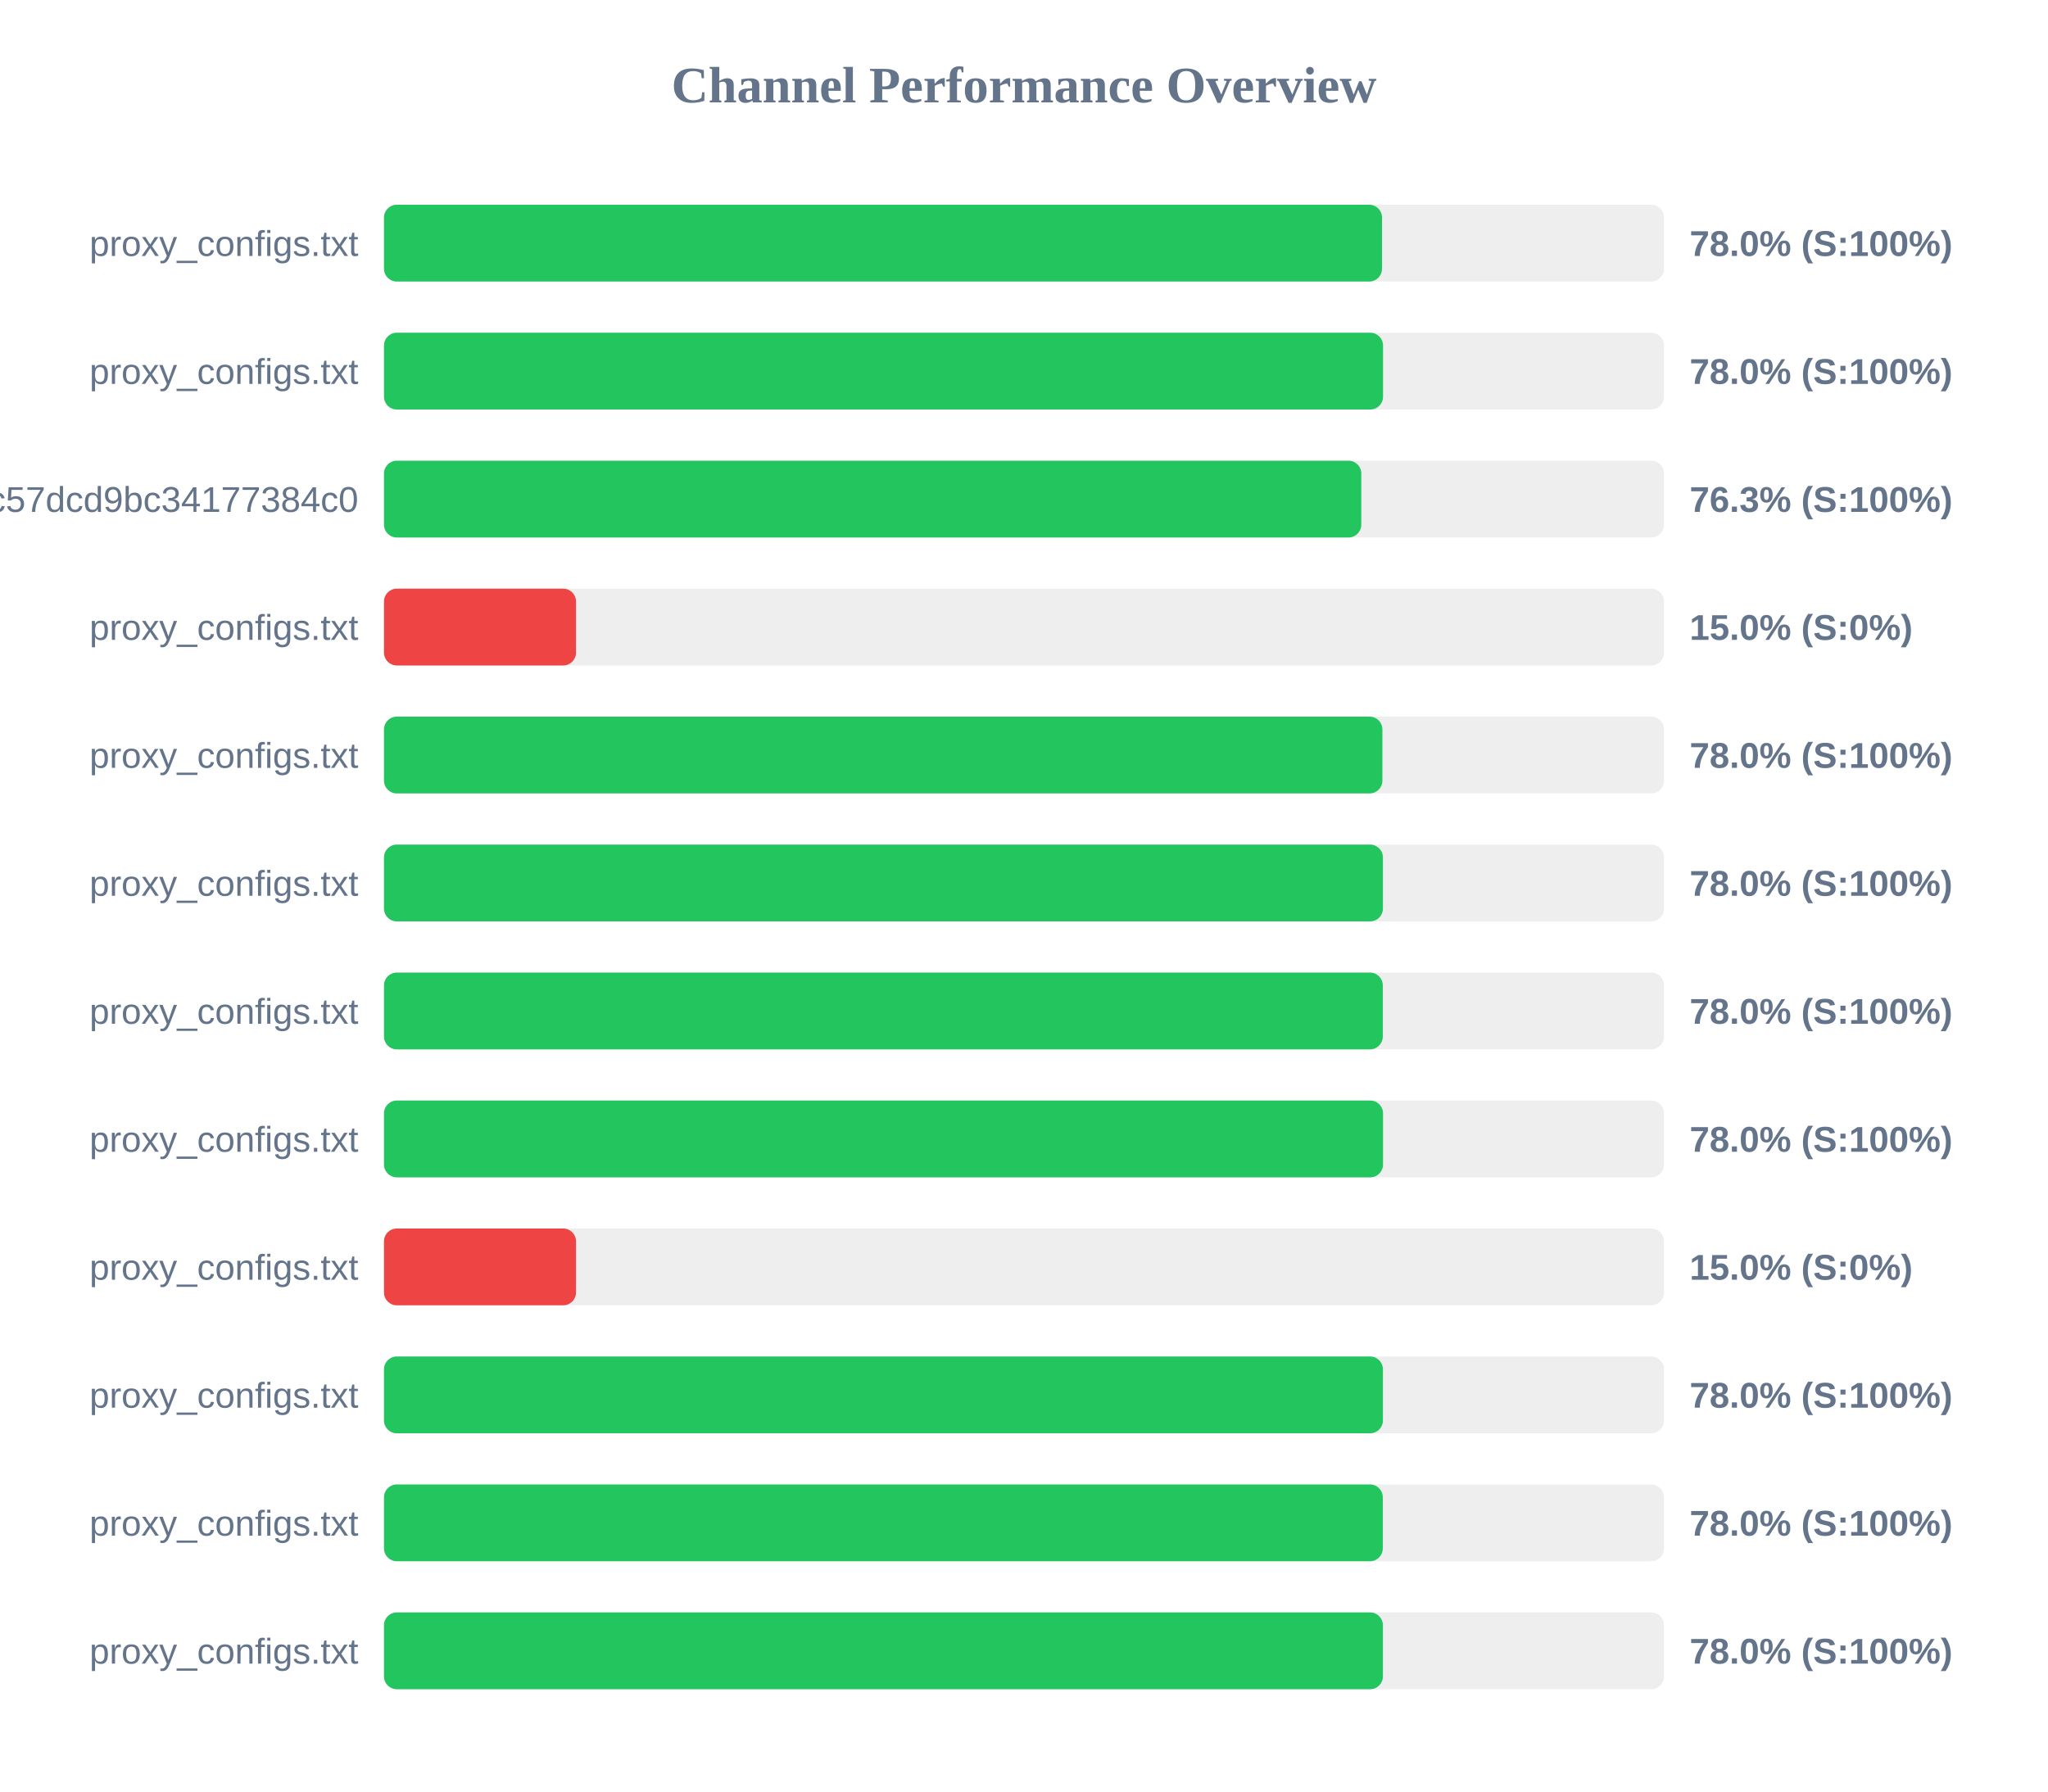
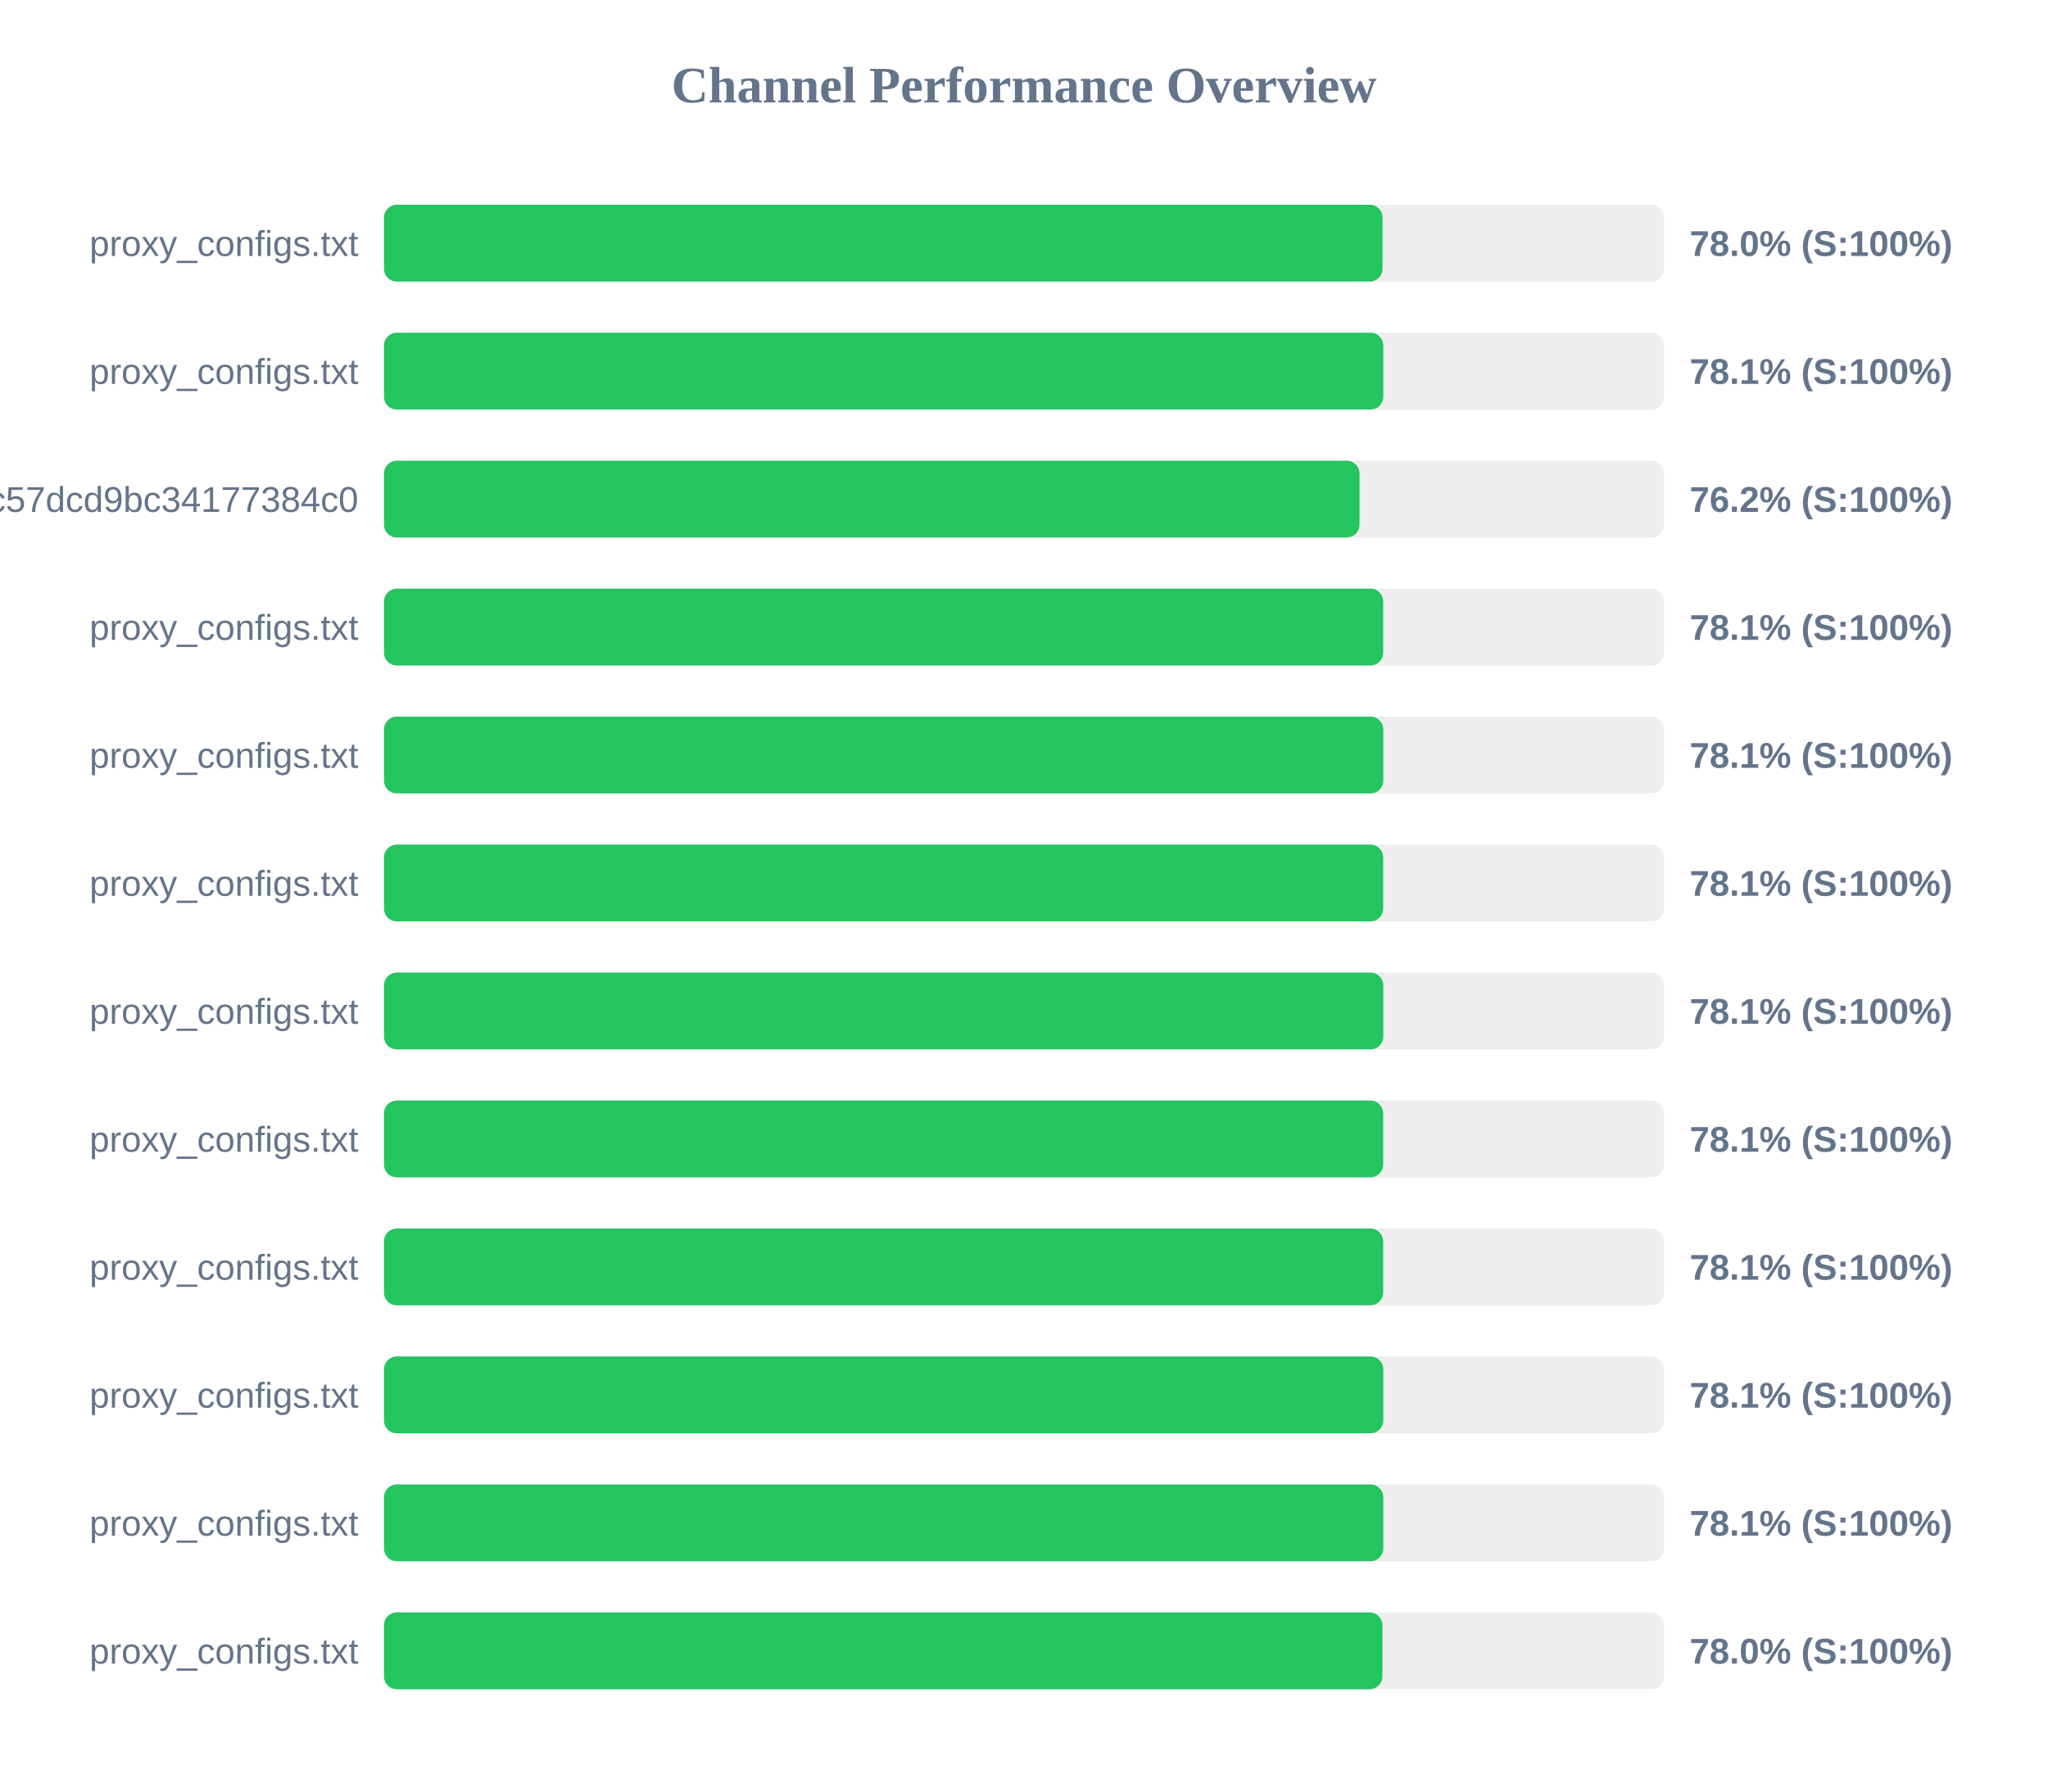
<svg xmlns="http://www.w3.org/2000/svg" width="800" height="700" version="1.1">
  <style>
        .row { font: 14px Arial; fill: #64748b; }
        .score { font: bold 14px Arial; fill: #64748b; }
    </style>
  <text x="400" y="40" text-anchor="middle" font-size="20px" font-weight="bold" fill="#64748b">Channel Performance Overview</text>
  <rect x="150" y="80" width="500" height="30" fill="#eee" rx="5" />
-   <rect x="150" y="80" width="389.85" height="30" fill="#22c55e" rx="5" />
+   <rect x="150" y="80" width="390.05" height="30" fill="#22c55e" rx="5" />
  <text x="140" y="100" text-anchor="end" class="row">proxy_configs.txt</text>
  <text x="660" y="100" text-anchor="start" class="score">78.0% (S:100%)</text>
  <rect x="150" y="130" width="500" height="30" fill="#eee" rx="5" />
-   <rect x="150" y="130" width="390.25" height="30" fill="#22c55e" rx="5" />
+   <rect x="150" y="130" width="390.35" height="30" fill="#22c55e" rx="5" />
  <text x="140" y="150" text-anchor="end" class="row">proxy_configs.txt</text>
-   <text x="660" y="150" text-anchor="start" class="score">78.0% (S:100%)</text>
+   <text x="660" y="150" text-anchor="start" class="score">78.1% (S:100%)</text>
  <rect x="150" y="180" width="500" height="30" fill="#eee" rx="5" />
-   <rect x="150" y="180" width="381.75" height="30" fill="#22c55e" rx="5" />
+   <rect x="150" y="180" width="381.05" height="30" fill="#22c55e" rx="5" />
  <text x="140" y="200" text-anchor="end" class="row">subscribe?token=c36fefdf90f1fc57dcd9bc34177384c0</text>
-   <text x="660" y="200" text-anchor="start" class="score">76.3% (S:100%)</text>
+   <text x="660" y="200" text-anchor="start" class="score">76.2% (S:100%)</text>
  <rect x="150" y="230" width="500" height="30" fill="#eee" rx="5" />
-   <rect x="150" y="230" width="75.0" height="30" fill="#ef4444" rx="5" />
+   <rect x="150" y="230" width="390.3" height="30" fill="#22c55e" rx="5" />
  <text x="140" y="250" text-anchor="end" class="row">proxy_configs.txt</text>
-   <text x="660" y="250" text-anchor="start" class="score">15.0% (S:0%)</text>
+   <text x="660" y="250" text-anchor="start" class="score">78.1% (S:100%)</text>
  <rect x="150" y="280" width="500" height="30" fill="#eee" rx="5" />
-   <rect x="150" y="280" width="390.0" height="30" fill="#22c55e" rx="5" />
+   <rect x="150" y="280" width="390.35" height="30" fill="#22c55e" rx="5" />
  <text x="140" y="300" text-anchor="end" class="row">proxy_configs.txt</text>
-   <text x="660" y="300" text-anchor="start" class="score">78.0% (S:100%)</text>
+   <text x="660" y="300" text-anchor="start" class="score">78.1% (S:100%)</text>
  <rect x="150" y="330" width="500" height="30" fill="#eee" rx="5" />
-   <rect x="150" y="330" width="390.2" height="30" fill="#22c55e" rx="5" />
+   <rect x="150" y="330" width="390.3" height="30" fill="#22c55e" rx="5" />
  <text x="140" y="350" text-anchor="end" class="row">proxy_configs.txt</text>
-   <text x="660" y="350" text-anchor="start" class="score">78.0% (S:100%)</text>
+   <text x="660" y="350" text-anchor="start" class="score">78.1% (S:100%)</text>
  <rect x="150" y="380" width="500" height="30" fill="#eee" rx="5" />
-   <rect x="150" y="380" width="390.15" height="30" fill="#22c55e" rx="5" />
+   <rect x="150" y="380" width="390.35" height="30" fill="#22c55e" rx="5" />
  <text x="140" y="400" text-anchor="end" class="row">proxy_configs.txt</text>
-   <text x="660" y="400" text-anchor="start" class="score">78.0% (S:100%)</text>
+   <text x="660" y="400" text-anchor="start" class="score">78.1% (S:100%)</text>
  <rect x="150" y="430" width="500" height="30" fill="#eee" rx="5" />
-   <rect x="150" y="430" width="390.25" height="30" fill="#22c55e" rx="5" />
+   <rect x="150" y="430" width="390.3" height="30" fill="#22c55e" rx="5" />
  <text x="140" y="450" text-anchor="end" class="row">proxy_configs.txt</text>
-   <text x="660" y="450" text-anchor="start" class="score">78.0% (S:100%)</text>
+   <text x="660" y="450" text-anchor="start" class="score">78.1% (S:100%)</text>
  <rect x="150" y="480" width="500" height="30" fill="#eee" rx="5" />
-   <rect x="150" y="480" width="75.0" height="30" fill="#ef4444" rx="5" />
+   <rect x="150" y="480" width="390.3" height="30" fill="#22c55e" rx="5" />
  <text x="140" y="500" text-anchor="end" class="row">proxy_configs.txt</text>
-   <text x="660" y="500" text-anchor="start" class="score">15.0% (S:0%)</text>
+   <text x="660" y="500" text-anchor="start" class="score">78.1% (S:100%)</text>
  <rect x="150" y="530" width="500" height="30" fill="#eee" rx="5" />
-   <rect x="150" y="530" width="390.2" height="30" fill="#22c55e" rx="5" />
+   <rect x="150" y="530" width="390.35" height="30" fill="#22c55e" rx="5" />
  <text x="140" y="550" text-anchor="end" class="row">proxy_configs.txt</text>
-   <text x="660" y="550" text-anchor="start" class="score">78.0% (S:100%)</text>
+   <text x="660" y="550" text-anchor="start" class="score">78.1% (S:100%)</text>
  <rect x="150" y="580" width="500" height="30" fill="#eee" rx="5" />
-   <rect x="150" y="580" width="390.15" height="30" fill="#22c55e" rx="5" />
+   <rect x="150" y="580" width="390.35" height="30" fill="#22c55e" rx="5" />
  <text x="140" y="600" text-anchor="end" class="row">proxy_configs.txt</text>
-   <text x="660" y="600" text-anchor="start" class="score">78.0% (S:100%)</text>
+   <text x="660" y="600" text-anchor="start" class="score">78.1% (S:100%)</text>
  <rect x="150" y="630" width="500" height="30" fill="#eee" rx="5" />
-   <rect x="150" y="630" width="390.2" height="30" fill="#22c55e" rx="5" />
+   <rect x="150" y="630" width="390.0" height="30" fill="#22c55e" rx="5" />
  <text x="140" y="650" text-anchor="end" class="row">proxy_configs.txt</text>
  <text x="660" y="650" text-anchor="start" class="score">78.0% (S:100%)</text>
</svg>
